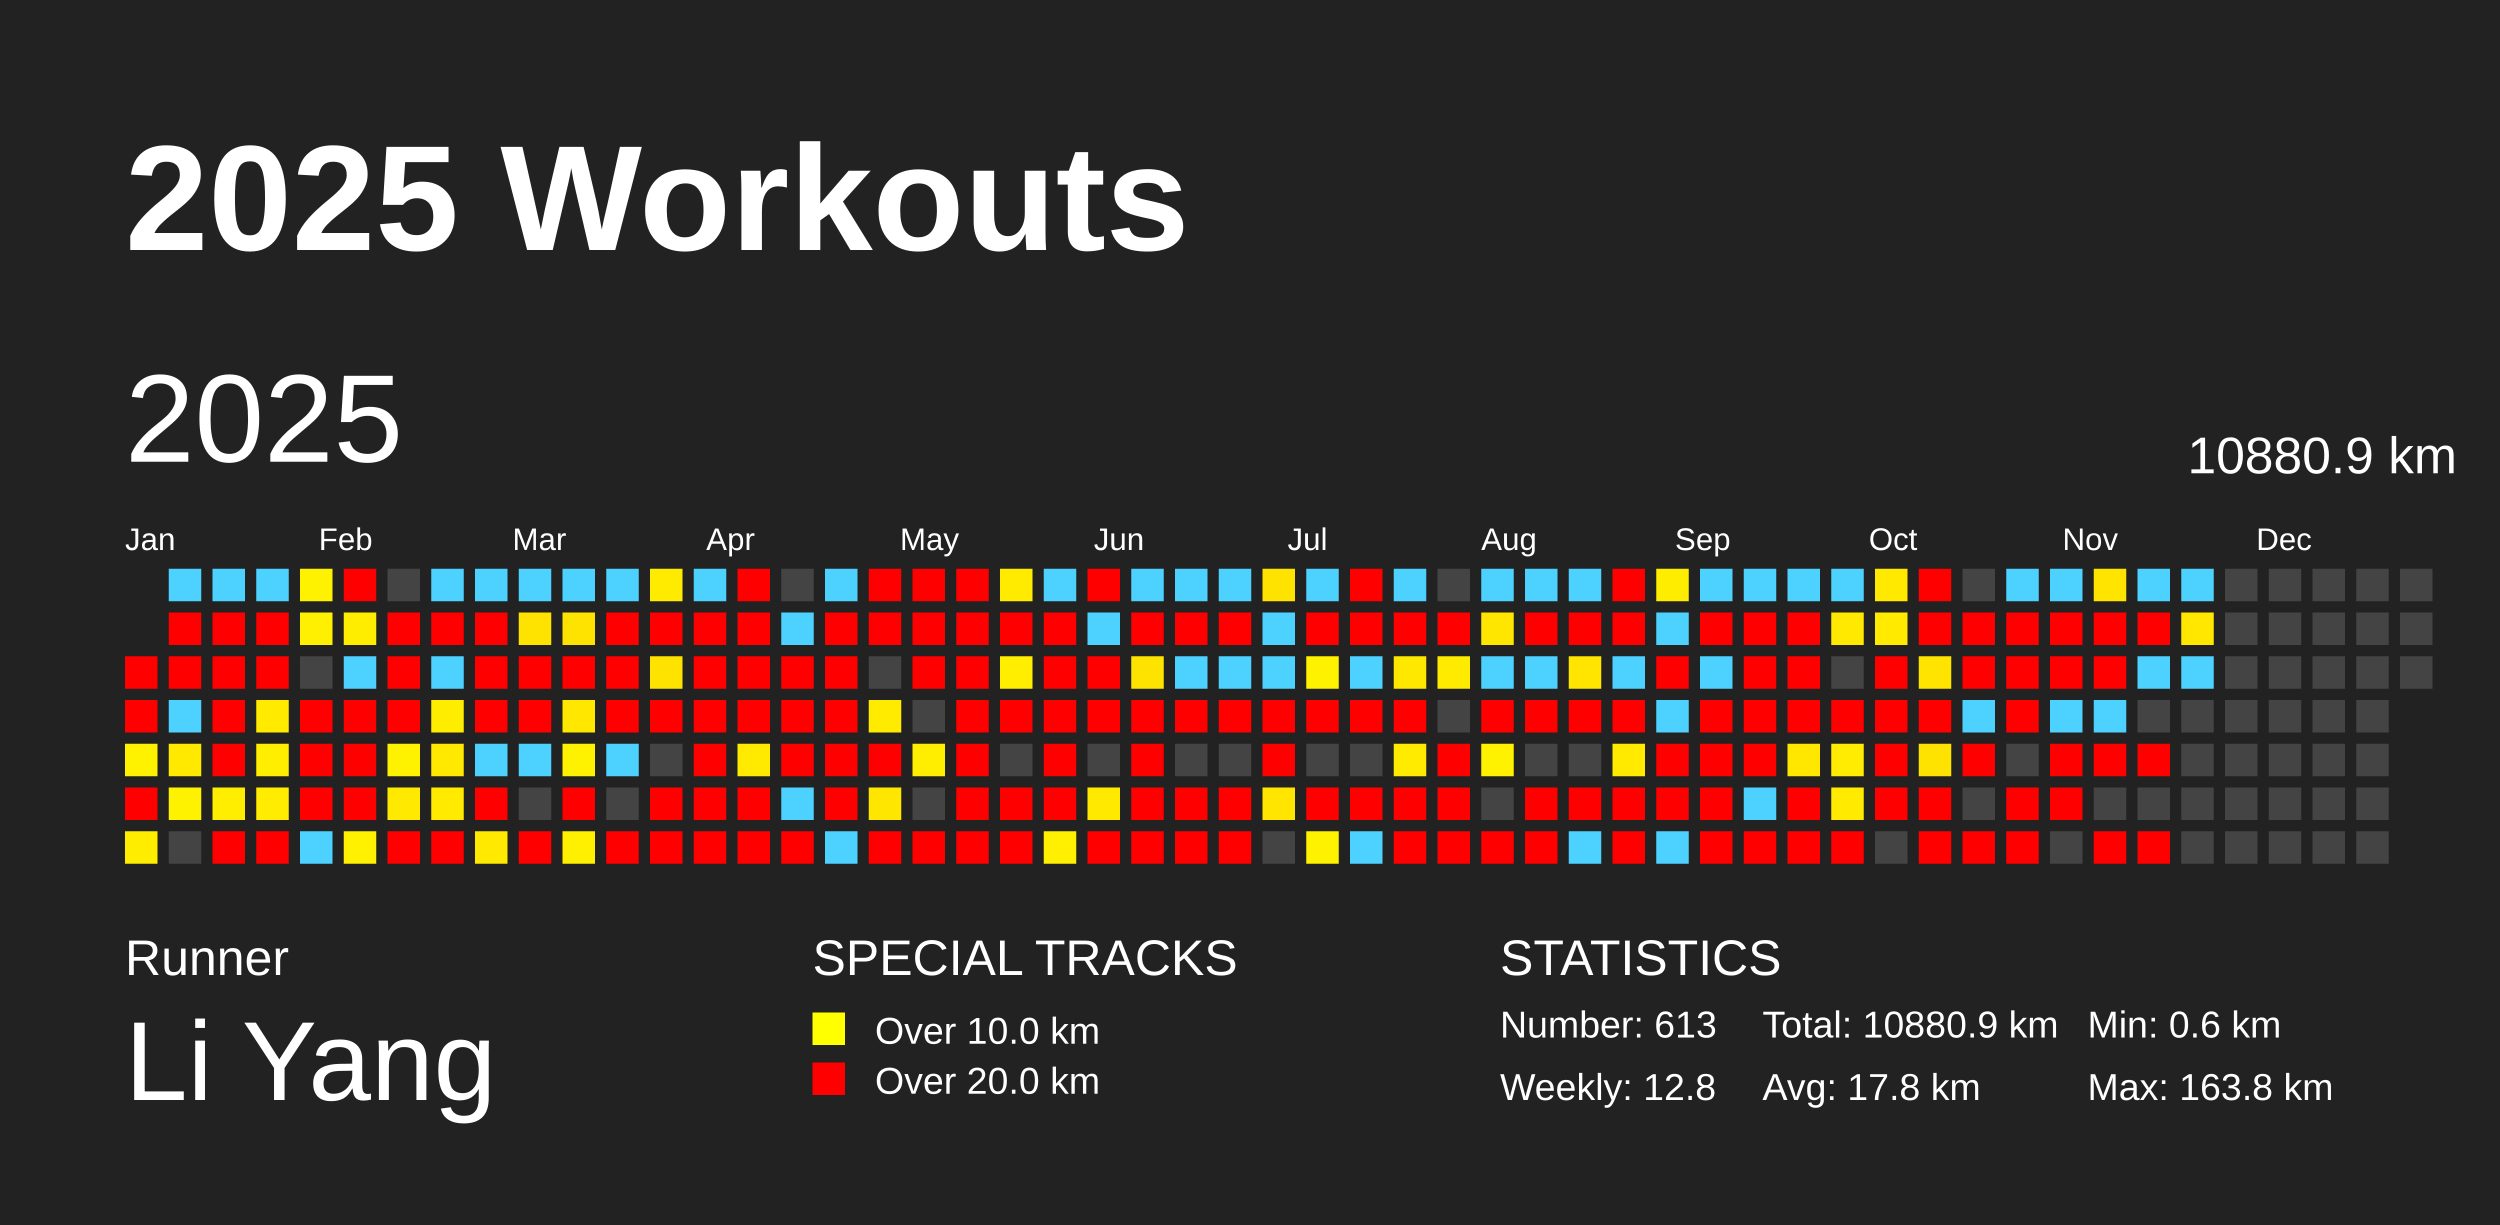
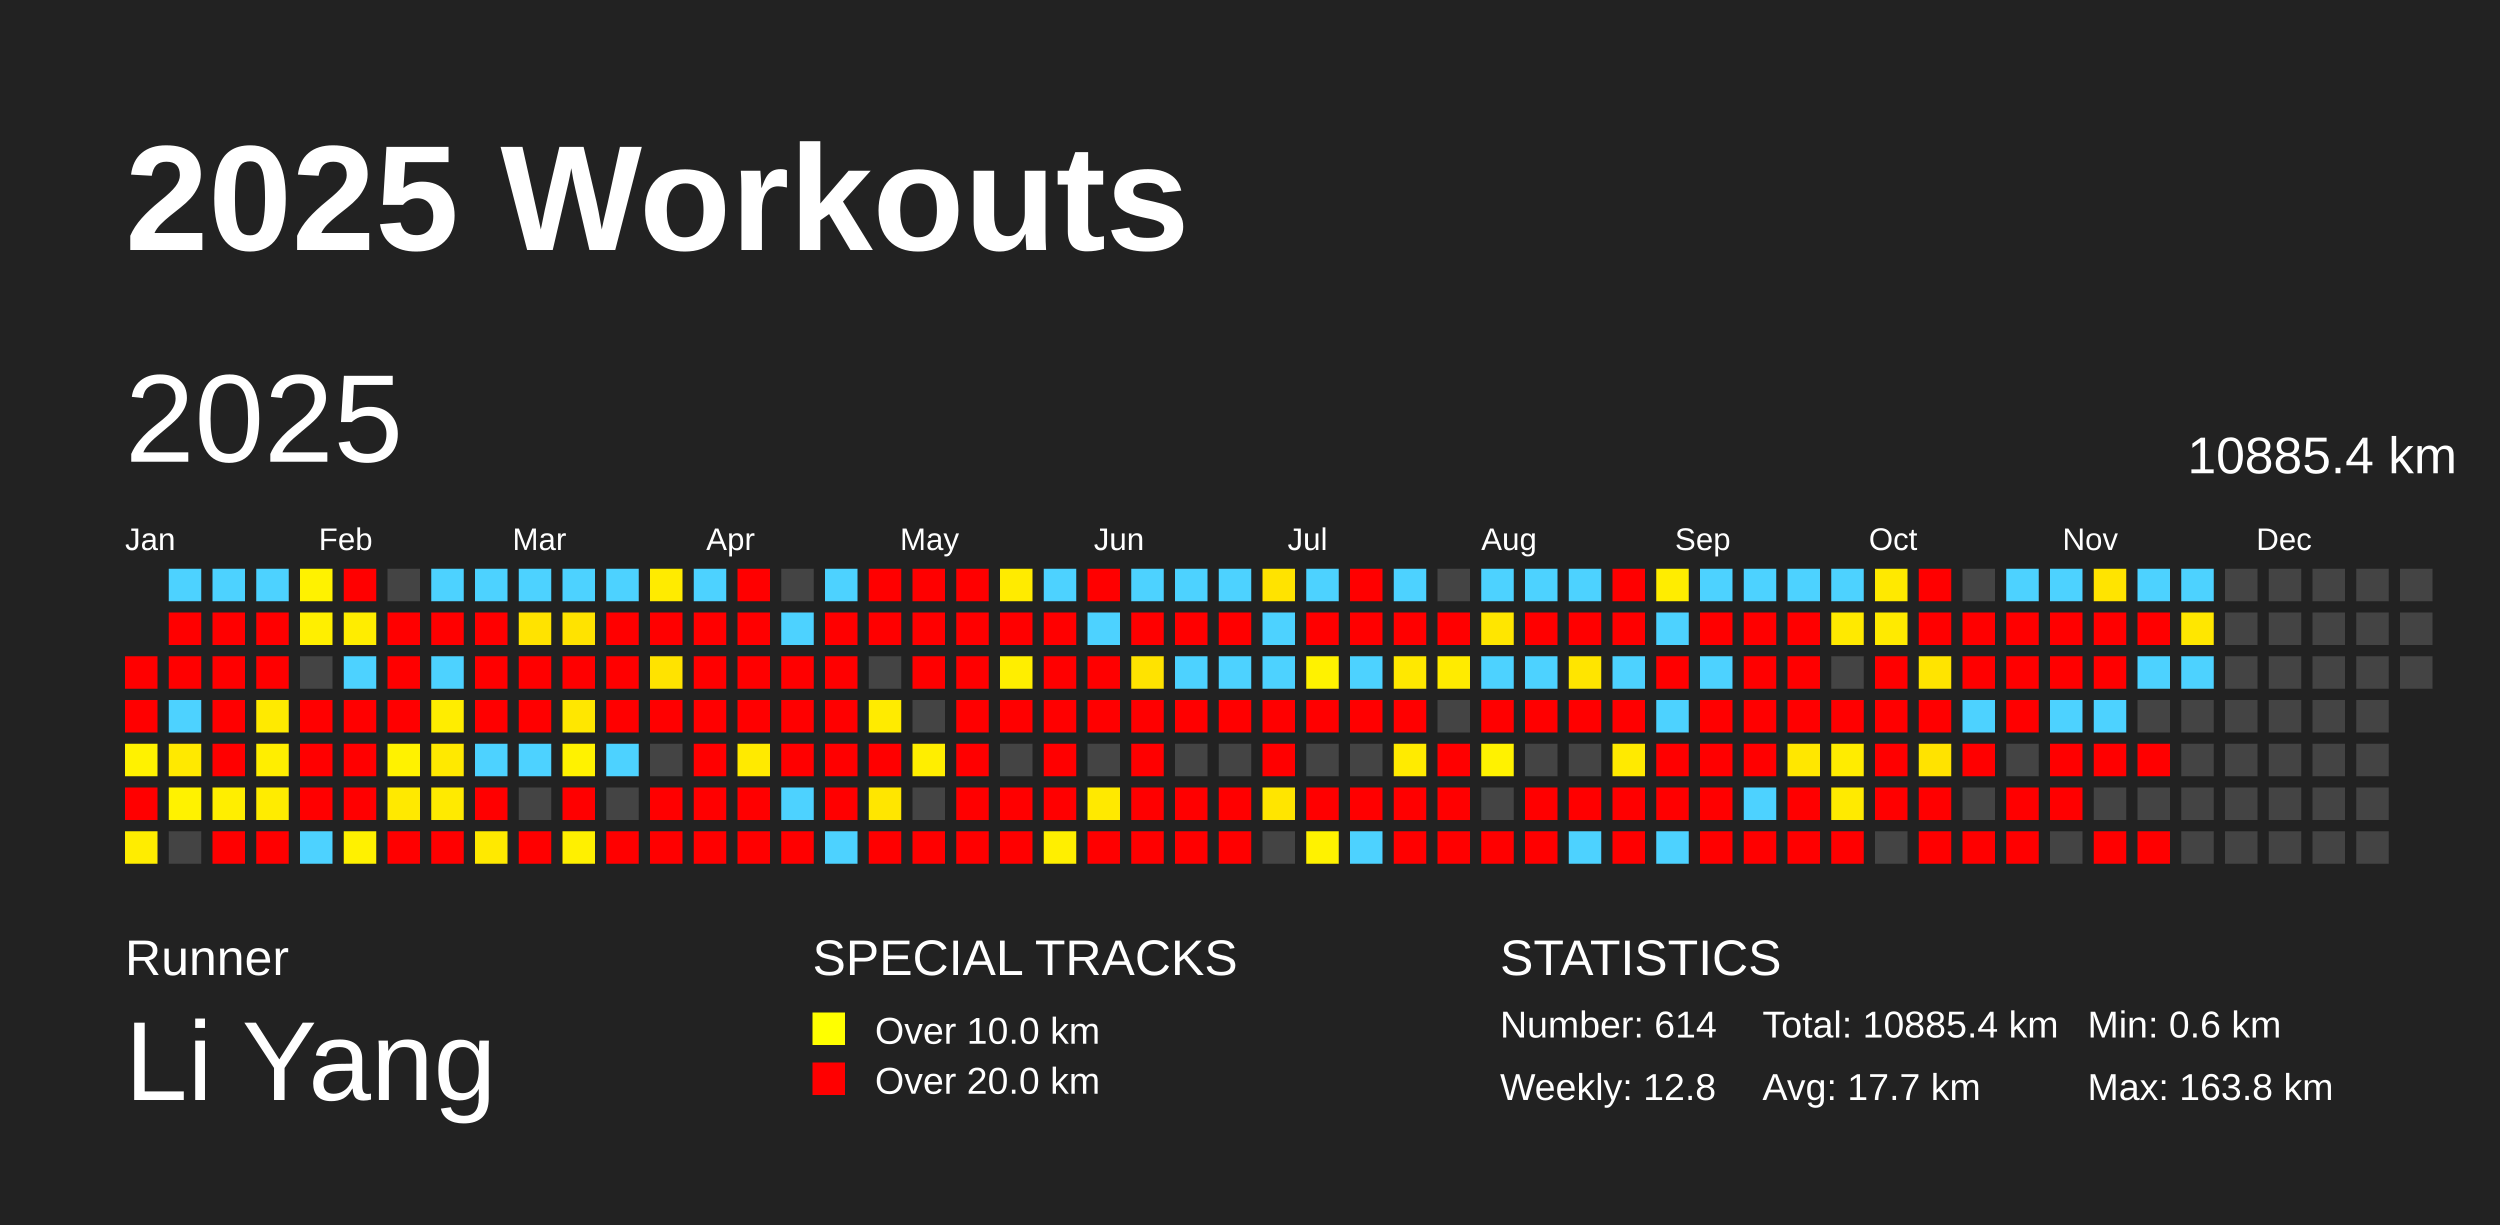
<svg xmlns="http://www.w3.org/2000/svg" baseProfile="full" height="98mm" version="1.1" viewBox="0,0,200,98" width="200mm">
  <defs />
  <rect fill="#222222" height="98" width="200" x="0" y="0" />
  <text fill="#FFFFFF" style="font-size:12px; font-family:Arial; font-weight:bold;" x="10" y="20">2025 Workouts</text>
  <text fill="#FFFFFF" style="font-size:4px; font-family:Arial" x="10" y="78">Runner</text>
  <text fill="#FFFFFF" style="font-size:9px; font-family:Arial" x="10" y="88">Li Yang</text>
  <text fill="#FFFFFF" style="font-size:4px; font-family:Arial" x="65" y="78">SPECIAL TRACKS</text>
  <rect fill="yellow" height="2.6" width="2.6" x="65" y="81" />
  <text fill="#FFFFFF" style="font-size:3px; font-family:Arial" x="70" y="83.5">Over 10.0 km</text>
  <rect fill="red" height="2.6" width="2.6" x="65" y="85" />
  <text fill="#FFFFFF" style="font-size:3px; font-family:Arial" x="70" y="87.5">Over 20.0 km</text>
  <text fill="#FFFFFF" style="font-size:4px; font-family:Arial" x="120" y="78">STATISTICS</text>
-   <text fill="#FFFFFF" style="font-size:3px; font-family:Arial" x="120" y="83">Number: 613</text>
+   <text fill="#FFFFFF" style="font-size:3px; font-family:Arial" x="120" y="83">Number: 614</text>
  <text fill="#FFFFFF" style="font-size:3px; font-family:Arial" x="120" y="88">Weekly: 12.8</text>
-   <text fill="#FFFFFF" style="font-size:3px; font-family:Arial" x="141" y="83">Total: 10880.9 km</text>
-   <text fill="#FFFFFF" style="font-size:3px; font-family:Arial" x="141" y="88">Avg: 17.8 km</text>
+   <text fill="#FFFFFF" style="font-size:3px; font-family:Arial" x="141" y="83">Total: 10885.4 km</text>
+   <text fill="#FFFFFF" style="font-size:3px; font-family:Arial" x="141" y="88">Avg: 17.7 km</text>
  <text fill="#FFFFFF" style="font-size:3px; font-family:Arial" x="167" y="83">Min: 0.6 km</text>
  <text fill="#FFFFFF" style="font-size:3px; font-family:Arial" x="167" y="88">Max: 163.8 km</text>
  <text dominant-baseline="hanging" fill="#FFFFFF" style="font-size:10.0px; font-family:Arial;" x="10" y="30">2025</text>
-   <text dominant-baseline="hanging" fill="#FFFFFF" style="font-size:4.125px; font-family:Arial;" x="175" y="35">10880.9 km</text>
+   <text dominant-baseline="hanging" fill="#FFFFFF" style="font-size:4.125px; font-family:Arial;" x="175" y="35">10885.4 km</text>
  <text fill="#FFFFFF" style="font-size:2.5px; font-family:Arial" x="10.0" y="44">Jan</text>
  <text fill="#FFFFFF" style="font-size:2.5px; font-family:Arial" x="25.5" y="44">Feb</text>
  <text fill="#FFFFFF" style="font-size:2.5px; font-family:Arial" x="41.0" y="44">Mar</text>
  <text fill="#FFFFFF" style="font-size:2.5px; font-family:Arial" x="56.5" y="44">Apr</text>
  <text fill="#FFFFFF" style="font-size:2.5px; font-family:Arial" x="72.0" y="44">May</text>
  <text fill="#FFFFFF" style="font-size:2.5px; font-family:Arial" x="87.5" y="44">Jun</text>
  <text fill="#FFFFFF" style="font-size:2.5px; font-family:Arial" x="103.0" y="44">Jul</text>
  <text fill="#FFFFFF" style="font-size:2.5px; font-family:Arial" x="118.5" y="44">Aug</text>
  <text fill="#FFFFFF" style="font-size:2.5px; font-family:Arial" x="134.0" y="44">Sep</text>
  <text fill="#FFFFFF" style="font-size:2.5px; font-family:Arial" x="149.5" y="44">Oct</text>
  <text fill="#FFFFFF" style="font-size:2.5px; font-family:Arial" x="165.0" y="44">Nov</text>
  <text fill="#FFFFFF" style="font-size:2.5px; font-family:Arial" x="180.5" y="44">Dec</text>
  <rect fill="red" height="2.6" width="2.6" x="10.0" y="52.5" />
  <rect fill="red" height="2.6" width="2.6" x="10.0" y="56.0" />
  <rect fill="#fff200" height="2.6" width="2.6" x="10.0" y="59.5" />
  <rect fill="red" height="2.6" width="2.6" x="10.0" y="63.0" />
  <rect fill="#ffed00" height="2.6" width="2.6" x="10.0" y="66.5" />
  <rect fill="#4dd2ff" height="2.6" width="2.6" x="13.5" y="45.5" />
  <rect fill="red" height="2.6" width="2.6" x="13.5" y="49.0" />
  <rect fill="red" height="2.6" width="2.6" x="13.5" y="52.5" />
  <rect fill="#4dd2ff" height="2.6" width="2.6" x="13.5" y="56.0" />
  <rect fill="#ffe900" height="2.6" width="2.6" x="13.5" y="59.5" />
  <rect fill="#fff200" height="2.6" width="2.6" x="13.5" y="63.0" />
  <rect fill="#444444" height="2.6" width="2.6" x="13.5" y="66.5" />
  <rect fill="#4dd2ff" height="2.6" width="2.6" x="17.0" y="45.5" />
  <rect fill="red" height="2.6" width="2.6" x="17.0" y="49.0" />
  <rect fill="red" height="2.6" width="2.6" x="17.0" y="52.5" />
  <rect fill="red" height="2.6" width="2.6" x="17.0" y="56.0" />
  <rect fill="red" height="2.6" width="2.6" x="17.0" y="59.5" />
  <rect fill="#ffee00" height="2.6" width="2.6" x="17.0" y="63.0" />
  <rect fill="red" height="2.6" width="2.6" x="17.0" y="66.5" />
  <rect fill="#4dd2ff" height="2.6" width="2.6" x="20.5" y="45.5" />
  <rect fill="red" height="2.6" width="2.6" x="20.5" y="49.0" />
  <rect fill="red" height="2.6" width="2.6" x="20.5" y="52.5" />
  <rect fill="#ffea00" height="2.6" width="2.6" x="20.5" y="56.0" />
  <rect fill="#ffee00" height="2.6" width="2.6" x="20.5" y="59.5" />
  <rect fill="#ffec00" height="2.6" width="2.6" x="20.5" y="63.0" />
  <rect fill="red" height="2.6" width="2.6" x="20.5" y="66.5" />
  <rect fill="#fff200" height="2.6" width="2.6" x="24.0" y="45.5" />
  <rect fill="#ffef00" height="2.6" width="2.6" x="24.0" y="49.0" />
  <rect fill="#444444" height="2.6" width="2.6" x="24.0" y="52.5" />
  <rect fill="red" height="2.6" width="2.6" x="24.0" y="56.0" />
  <rect fill="red" height="2.6" width="2.6" x="24.0" y="59.5" />
  <rect fill="red" height="2.6" width="2.6" x="24.0" y="63.0" />
  <rect fill="#4dd2ff" height="2.6" width="2.6" x="24.0" y="66.5" />
  <rect fill="red" height="2.6" width="2.6" x="27.5" y="45.5" />
  <rect fill="#ffed00" height="2.6" width="2.6" x="27.5" y="49.0" />
  <rect fill="#4dd2ff" height="2.6" width="2.6" x="27.5" y="52.5" />
  <rect fill="red" height="2.6" width="2.6" x="27.5" y="56.0" />
  <rect fill="red" height="2.6" width="2.6" x="27.5" y="59.5" />
  <rect fill="red" height="2.6" width="2.6" x="27.5" y="63.0" />
  <rect fill="#fff100" height="2.6" width="2.6" x="27.5" y="66.5" />
  <rect fill="#444444" height="2.6" width="2.6" x="31.0" y="45.5" />
  <rect fill="red" height="2.6" width="2.6" x="31.0" y="49.0" />
  <rect fill="red" height="2.6" width="2.6" x="31.0" y="52.5" />
  <rect fill="red" height="2.6" width="2.6" x="31.0" y="56.0" />
  <rect fill="#fff200" height="2.6" width="2.6" x="31.0" y="59.5" />
  <rect fill="#ffe900" height="2.6" width="2.6" x="31.0" y="63.0" />
  <rect fill="red" height="2.6" width="2.6" x="31.0" y="66.5" />
  <rect fill="#4dd2ff" height="2.6" width="2.6" x="34.5" y="45.5" />
  <rect fill="red" height="2.6" width="2.6" x="34.5" y="49.0" />
  <rect fill="#4dd2ff" height="2.6" width="2.6" x="34.5" y="52.5" />
  <rect fill="#ffed00" height="2.6" width="2.6" x="34.5" y="56.0" />
  <rect fill="#ffe900" height="2.6" width="2.6" x="34.5" y="59.5" />
  <rect fill="#ffea00" height="2.6" width="2.6" x="34.5" y="63.0" />
  <rect fill="red" height="2.6" width="2.6" x="34.5" y="66.5" />
  <rect fill="#4dd2ff" height="2.6" width="2.6" x="38.0" y="45.5" />
  <rect fill="red" height="2.6" width="2.6" x="38.0" y="49.0" />
  <rect fill="red" height="2.6" width="2.6" x="38.0" y="52.5" />
  <rect fill="red" height="2.6" width="2.6" x="38.0" y="56.0" />
  <rect fill="#4dd2ff" height="2.6" width="2.6" x="38.0" y="59.5" />
  <rect fill="red" height="2.6" width="2.6" x="38.0" y="63.0" />
  <rect fill="#ffe900" height="2.6" width="2.6" x="38.0" y="66.5" />
  <rect fill="#4dd2ff" height="2.6" width="2.6" x="41.5" y="45.5" />
  <rect fill="#ffe300" height="2.6" width="2.6" x="41.5" y="49.0" />
  <rect fill="red" height="2.6" width="2.6" x="41.5" y="52.5" />
  <rect fill="red" height="2.6" width="2.6" x="41.5" y="56.0" />
  <rect fill="#4dd2ff" height="2.6" width="2.6" x="41.5" y="59.5" />
  <rect fill="#444444" height="2.6" width="2.6" x="41.5" y="63.0" />
  <rect fill="red" height="2.6" width="2.6" x="41.5" y="66.5" />
  <rect fill="#4dd2ff" height="2.6" width="2.6" x="45.0" y="45.5" />
  <rect fill="#ffe300" height="2.6" width="2.6" x="45.0" y="49.0" />
  <rect fill="red" height="2.6" width="2.6" x="45.0" y="52.5" />
  <rect fill="#ffe700" height="2.6" width="2.6" x="45.0" y="56.0" />
  <rect fill="#fff200" height="2.6" width="2.6" x="45.0" y="59.5" />
  <rect fill="red" height="2.6" width="2.6" x="45.0" y="63.0" />
  <rect fill="#fff000" height="2.6" width="2.6" x="45.0" y="66.5" />
  <rect fill="#4dd2ff" height="2.6" width="2.6" x="48.5" y="45.5" />
  <rect fill="red" height="2.6" width="2.6" x="48.5" y="49.0" />
  <rect fill="red" height="2.6" width="2.6" x="48.5" y="52.5" />
  <rect fill="red" height="2.6" width="2.6" x="48.5" y="56.0" />
  <rect fill="#4dd2ff" height="2.6" width="2.6" x="48.5" y="59.5" />
  <rect fill="#444444" height="2.6" width="2.6" x="48.5" y="63.0" />
  <rect fill="red" height="2.6" width="2.6" x="48.5" y="66.5" />
  <rect fill="#ffeb00" height="2.6" width="2.6" x="52.0" y="45.5" />
  <rect fill="red" height="2.6" width="2.6" x="52.0" y="49.0" />
  <rect fill="#ffe300" height="2.6" width="2.6" x="52.0" y="52.5" />
  <rect fill="red" height="2.6" width="2.6" x="52.0" y="56.0" />
  <rect fill="#444444" height="2.6" width="2.6" x="52.0" y="59.5" />
  <rect fill="red" height="2.6" width="2.6" x="52.0" y="63.0" />
  <rect fill="red" height="2.6" width="2.6" x="52.0" y="66.5" />
  <rect fill="#4dd2ff" height="2.6" width="2.6" x="55.5" y="45.5" />
  <rect fill="red" height="2.6" width="2.6" x="55.5" y="49.0" />
  <rect fill="red" height="2.6" width="2.6" x="55.5" y="52.5" />
  <rect fill="red" height="2.6" width="2.6" x="55.5" y="56.0" />
  <rect fill="red" height="2.6" width="2.6" x="55.5" y="59.5" />
  <rect fill="red" height="2.6" width="2.6" x="55.5" y="63.0" />
  <rect fill="red" height="2.6" width="2.6" x="55.5" y="66.5" />
  <rect fill="red" height="2.6" width="2.6" x="59.0" y="45.5" />
  <rect fill="red" height="2.6" width="2.6" x="59.0" y="49.0" />
  <rect fill="red" height="2.6" width="2.6" x="59.0" y="52.5" />
  <rect fill="red" height="2.6" width="2.6" x="59.0" y="56.0" />
  <rect fill="#ffea00" height="2.6" width="2.6" x="59.0" y="59.5" />
  <rect fill="red" height="2.6" width="2.6" x="59.0" y="63.0" />
  <rect fill="red" height="2.6" width="2.6" x="59.0" y="66.5" />
  <rect fill="#444444" height="2.6" width="2.6" x="62.5" y="45.5" />
  <rect fill="#4dd2ff" height="2.6" width="2.6" x="62.5" y="49.0" />
  <rect fill="red" height="2.6" width="2.6" x="62.5" y="52.5" />
  <rect fill="red" height="2.6" width="2.6" x="62.5" y="56.0" />
  <rect fill="red" height="2.6" width="2.6" x="62.5" y="59.5" />
  <rect fill="#4dd2ff" height="2.6" width="2.6" x="62.5" y="63.0" />
  <rect fill="red" height="2.6" width="2.6" x="62.5" y="66.5" />
  <rect fill="#4dd2ff" height="2.6" width="2.6" x="66.0" y="45.5" />
  <rect fill="red" height="2.6" width="2.6" x="66.0" y="49.0" />
  <rect fill="red" height="2.6" width="2.6" x="66.0" y="52.5" />
  <rect fill="red" height="2.6" width="2.6" x="66.0" y="56.0" />
  <rect fill="red" height="2.6" width="2.6" x="66.0" y="59.5" />
  <rect fill="red" height="2.6" width="2.6" x="66.0" y="63.0" />
  <rect fill="#4dd2ff" height="2.6" width="2.6" x="66.0" y="66.5" />
  <rect fill="red" height="2.6" width="2.6" x="69.5" y="45.5" />
  <rect fill="red" height="2.6" width="2.6" x="69.5" y="49.0" />
  <rect fill="#444444" height="2.6" width="2.6" x="69.5" y="52.5" />
  <rect fill="#ffeb00" height="2.6" width="2.6" x="69.5" y="56.0" />
  <rect fill="red" height="2.6" width="2.6" x="69.5" y="59.5" />
  <rect fill="#ffe600" height="2.6" width="2.6" x="69.5" y="63.0" />
  <rect fill="red" height="2.6" width="2.6" x="69.5" y="66.5" />
  <rect fill="red" height="2.6" width="2.6" x="73.0" y="45.5" />
  <rect fill="red" height="2.6" width="2.6" x="73.0" y="49.0" />
  <rect fill="red" height="2.6" width="2.6" x="73.0" y="52.5" />
  <rect fill="#444444" height="2.6" width="2.6" x="73.0" y="56.0" />
  <rect fill="#ffee00" height="2.6" width="2.6" x="73.0" y="59.5" />
  <rect fill="#444444" height="2.6" width="2.6" x="73.0" y="63.0" />
  <rect fill="red" height="2.6" width="2.6" x="73.0" y="66.5" />
  <rect fill="red" height="2.6" width="2.6" x="76.5" y="45.5" />
  <rect fill="red" height="2.6" width="2.6" x="76.5" y="49.0" />
  <rect fill="red" height="2.6" width="2.6" x="76.5" y="52.5" />
  <rect fill="red" height="2.6" width="2.6" x="76.5" y="56.0" />
  <rect fill="red" height="2.6" width="2.6" x="76.5" y="59.5" />
  <rect fill="red" height="2.6" width="2.6" x="76.5" y="63.0" />
  <rect fill="red" height="2.6" width="2.6" x="76.5" y="66.5" />
  <rect fill="#ffeb00" height="2.6" width="2.6" x="80.0" y="45.5" />
  <rect fill="red" height="2.6" width="2.6" x="80.0" y="49.0" />
  <rect fill="#ffee00" height="2.6" width="2.6" x="80.0" y="52.5" />
  <rect fill="red" height="2.6" width="2.6" x="80.0" y="56.0" />
  <rect fill="#444444" height="2.6" width="2.6" x="80.0" y="59.5" />
  <rect fill="red" height="2.6" width="2.6" x="80.0" y="63.0" />
  <rect fill="red" height="2.6" width="2.6" x="80.0" y="66.5" />
  <rect fill="#4dd2ff" height="2.6" width="2.6" x="83.5" y="45.5" />
  <rect fill="red" height="2.6" width="2.6" x="83.5" y="49.0" />
  <rect fill="red" height="2.6" width="2.6" x="83.5" y="52.5" />
  <rect fill="red" height="2.6" width="2.6" x="83.5" y="56.0" />
  <rect fill="red" height="2.6" width="2.6" x="83.5" y="59.5" />
  <rect fill="red" height="2.6" width="2.6" x="83.5" y="63.0" />
  <rect fill="#ffef00" height="2.6" width="2.6" x="83.5" y="66.5" />
  <rect fill="red" height="2.6" width="2.6" x="87.0" y="45.5" />
  <rect fill="#4dd2ff" height="2.6" width="2.6" x="87.0" y="49.0" />
  <rect fill="red" height="2.6" width="2.6" x="87.0" y="52.5" />
  <rect fill="red" height="2.6" width="2.6" x="87.0" y="56.0" />
  <rect fill="#444444" height="2.6" width="2.6" x="87.0" y="59.5" />
  <rect fill="#ffe900" height="2.6" width="2.6" x="87.0" y="63.0" />
  <rect fill="red" height="2.6" width="2.6" x="87.0" y="66.5" />
  <rect fill="#4dd2ff" height="2.6" width="2.6" x="90.5" y="45.5" />
  <rect fill="red" height="2.6" width="2.6" x="90.5" y="49.0" />
  <rect fill="#ffe300" height="2.6" width="2.6" x="90.5" y="52.5" />
  <rect fill="red" height="2.6" width="2.6" x="90.5" y="56.0" />
  <rect fill="red" height="2.6" width="2.6" x="90.5" y="59.5" />
  <rect fill="red" height="2.6" width="2.6" x="90.5" y="63.0" />
  <rect fill="red" height="2.6" width="2.6" x="90.5" y="66.5" />
  <rect fill="#4dd2ff" height="2.6" width="2.6" x="94.0" y="45.5" />
  <rect fill="red" height="2.6" width="2.6" x="94.0" y="49.0" />
  <rect fill="#4dd2ff" height="2.6" width="2.6" x="94.0" y="52.5" />
  <rect fill="red" height="2.6" width="2.6" x="94.0" y="56.0" />
  <rect fill="#444444" height="2.6" width="2.6" x="94.0" y="59.5" />
  <rect fill="red" height="2.6" width="2.6" x="94.0" y="63.0" />
  <rect fill="red" height="2.6" width="2.6" x="94.0" y="66.5" />
  <rect fill="#4dd2ff" height="2.6" width="2.6" x="97.5" y="45.5" />
  <rect fill="red" height="2.6" width="2.6" x="97.5" y="49.0" />
  <rect fill="#4dd2ff" height="2.6" width="2.6" x="97.5" y="52.5" />
  <rect fill="red" height="2.6" width="2.6" x="97.5" y="56.0" />
  <rect fill="#444444" height="2.6" width="2.6" x="97.5" y="59.5" />
  <rect fill="red" height="2.6" width="2.6" x="97.5" y="63.0" />
  <rect fill="red" height="2.6" width="2.6" x="97.5" y="66.5" />
  <rect fill="#ffe300" height="2.6" width="2.6" x="101.0" y="45.5" />
  <rect fill="#4dd2ff" height="2.6" width="2.6" x="101.0" y="49.0" />
  <rect fill="#4dd2ff" height="2.6" width="2.6" x="101.0" y="52.5" />
  <rect fill="red" height="2.6" width="2.6" x="101.0" y="56.0" />
  <rect fill="red" height="2.6" width="2.6" x="101.0" y="59.5" />
  <rect fill="#ffe500" height="2.6" width="2.6" x="101.0" y="63.0" />
  <rect fill="#444444" height="2.6" width="2.6" x="101.0" y="66.5" />
  <rect fill="#4dd2ff" height="2.6" width="2.6" x="104.5" y="45.5" />
  <rect fill="red" height="2.6" width="2.6" x="104.5" y="49.0" />
  <rect fill="#fff200" height="2.6" width="2.6" x="104.5" y="52.5" />
  <rect fill="red" height="2.6" width="2.6" x="104.5" y="56.0" />
  <rect fill="#444444" height="2.6" width="2.6" x="104.5" y="59.5" />
  <rect fill="red" height="2.6" width="2.6" x="104.5" y="63.0" />
  <rect fill="#fff200" height="2.6" width="2.6" x="104.5" y="66.5" />
  <rect fill="red" height="2.6" width="2.6" x="108.0" y="45.5" />
  <rect fill="red" height="2.6" width="2.6" x="108.0" y="49.0" />
  <rect fill="#4dd2ff" height="2.6" width="2.6" x="108.0" y="52.5" />
  <rect fill="red" height="2.6" width="2.6" x="108.0" y="56.0" />
  <rect fill="#444444" height="2.6" width="2.6" x="108.0" y="59.5" />
  <rect fill="red" height="2.6" width="2.6" x="108.0" y="63.0" />
  <rect fill="#4dd2ff" height="2.6" width="2.6" x="108.0" y="66.5" />
  <rect fill="#4dd2ff" height="2.6" width="2.6" x="111.5" y="45.5" />
  <rect fill="red" height="2.6" width="2.6" x="111.5" y="49.0" />
  <rect fill="#ffe800" height="2.6" width="2.6" x="111.5" y="52.5" />
  <rect fill="red" height="2.6" width="2.6" x="111.5" y="56.0" />
  <rect fill="#ffeb00" height="2.6" width="2.6" x="111.5" y="59.5" />
  <rect fill="red" height="2.6" width="2.6" x="111.5" y="63.0" />
  <rect fill="red" height="2.6" width="2.6" x="111.5" y="66.5" />
  <rect fill="#444444" height="2.6" width="2.6" x="115.0" y="45.5" />
  <rect fill="red" height="2.6" width="2.6" x="115.0" y="49.0" />
  <rect fill="#ffeb00" height="2.6" width="2.6" x="115.0" y="52.5" />
  <rect fill="#444444" height="2.6" width="2.6" x="115.0" y="56.0" />
  <rect fill="red" height="2.6" width="2.6" x="115.0" y="59.5" />
  <rect fill="red" height="2.6" width="2.6" x="115.0" y="63.0" />
  <rect fill="red" height="2.6" width="2.6" x="115.0" y="66.5" />
  <rect fill="#4dd2ff" height="2.6" width="2.6" x="118.5" y="45.5" />
  <rect fill="#ffe600" height="2.6" width="2.6" x="118.5" y="49.0" />
  <rect fill="#4dd2ff" height="2.6" width="2.6" x="118.5" y="52.5" />
  <rect fill="red" height="2.6" width="2.6" x="118.5" y="56.0" />
  <rect fill="#fff200" height="2.6" width="2.6" x="118.5" y="59.5" />
  <rect fill="#444444" height="2.6" width="2.6" x="118.5" y="63.0" />
  <rect fill="red" height="2.6" width="2.6" x="118.5" y="66.5" />
  <rect fill="#4dd2ff" height="2.6" width="2.6" x="122.0" y="45.5" />
  <rect fill="red" height="2.6" width="2.6" x="122.0" y="49.0" />
  <rect fill="#4dd2ff" height="2.6" width="2.6" x="122.0" y="52.5" />
  <rect fill="red" height="2.6" width="2.6" x="122.0" y="56.0" />
  <rect fill="#444444" height="2.6" width="2.6" x="122.0" y="59.5" />
  <rect fill="red" height="2.6" width="2.6" x="122.0" y="63.0" />
  <rect fill="red" height="2.6" width="2.6" x="122.0" y="66.5" />
  <rect fill="#4dd2ff" height="2.6" width="2.6" x="125.5" y="45.5" />
  <rect fill="red" height="2.6" width="2.6" x="125.5" y="49.0" />
  <rect fill="#ffe500" height="2.6" width="2.6" x="125.5" y="52.5" />
  <rect fill="red" height="2.6" width="2.6" x="125.5" y="56.0" />
  <rect fill="#444444" height="2.6" width="2.6" x="125.5" y="59.5" />
  <rect fill="red" height="2.6" width="2.6" x="125.5" y="63.0" />
  <rect fill="#4dd2ff" height="2.6" width="2.6" x="125.5" y="66.5" />
  <rect fill="red" height="2.6" width="2.6" x="129.0" y="45.5" />
  <rect fill="red" height="2.6" width="2.6" x="129.0" y="49.0" />
  <rect fill="#4dd2ff" height="2.6" width="2.6" x="129.0" y="52.5" />
  <rect fill="red" height="2.6" width="2.6" x="129.0" y="56.0" />
  <rect fill="#ffea00" height="2.6" width="2.6" x="129.0" y="59.5" />
  <rect fill="red" height="2.6" width="2.6" x="129.0" y="63.0" />
  <rect fill="red" height="2.6" width="2.6" x="129.0" y="66.5" />
  <rect fill="#ffed00" height="2.6" width="2.6" x="132.5" y="45.5" />
  <rect fill="#4dd2ff" height="2.6" width="2.6" x="132.5" y="49.0" />
  <rect fill="red" height="2.6" width="2.6" x="132.5" y="52.5" />
  <rect fill="#4dd2ff" height="2.6" width="2.6" x="132.5" y="56.0" />
  <rect fill="red" height="2.6" width="2.6" x="132.5" y="59.5" />
  <rect fill="red" height="2.6" width="2.6" x="132.5" y="63.0" />
  <rect fill="#4dd2ff" height="2.6" width="2.6" x="132.5" y="66.5" />
  <rect fill="#4dd2ff" height="2.6" width="2.6" x="136.0" y="45.5" />
  <rect fill="red" height="2.6" width="2.6" x="136.0" y="49.0" />
  <rect fill="#4dd2ff" height="2.6" width="2.6" x="136.0" y="52.5" />
  <rect fill="red" height="2.6" width="2.6" x="136.0" y="56.0" />
  <rect fill="red" height="2.6" width="2.6" x="136.0" y="59.5" />
  <rect fill="red" height="2.6" width="2.6" x="136.0" y="63.0" />
  <rect fill="red" height="2.6" width="2.6" x="136.0" y="66.5" />
  <rect fill="#4dd2ff" height="2.6" width="2.6" x="139.5" y="45.5" />
  <rect fill="red" height="2.6" width="2.6" x="139.5" y="49.0" />
  <rect fill="red" height="2.6" width="2.6" x="139.5" y="52.5" />
  <rect fill="red" height="2.6" width="2.6" x="139.5" y="56.0" />
  <rect fill="red" height="2.6" width="2.6" x="139.5" y="59.5" />
  <rect fill="#4dd2ff" height="2.6" width="2.6" x="139.5" y="63.0" />
  <rect fill="red" height="2.6" width="2.6" x="139.5" y="66.5" />
  <rect fill="#4dd2ff" height="2.6" width="2.6" x="143.0" y="45.5" />
  <rect fill="red" height="2.6" width="2.6" x="143.0" y="49.0" />
  <rect fill="red" height="2.6" width="2.6" x="143.0" y="52.5" />
  <rect fill="red" height="2.6" width="2.6" x="143.0" y="56.0" />
  <rect fill="#ffe700" height="2.6" width="2.6" x="143.0" y="59.5" />
  <rect fill="red" height="2.6" width="2.6" x="143.0" y="63.0" />
  <rect fill="red" height="2.6" width="2.6" x="143.0" y="66.5" />
  <rect fill="#4dd2ff" height="2.6" width="2.6" x="146.5" y="45.5" />
  <rect fill="#ffe900" height="2.6" width="2.6" x="146.5" y="49.0" />
  <rect fill="#444444" height="2.6" width="2.6" x="146.5" y="52.5" />
  <rect fill="red" height="2.6" width="2.6" x="146.5" y="56.0" />
  <rect fill="#ffec00" height="2.6" width="2.6" x="146.5" y="59.5" />
  <rect fill="#ffea00" height="2.6" width="2.6" x="146.5" y="63.0" />
  <rect fill="red" height="2.6" width="2.6" x="146.5" y="66.5" />
  <rect fill="#ffe900" height="2.6" width="2.6" x="150.0" y="45.5" />
  <rect fill="#ffea00" height="2.6" width="2.6" x="150.0" y="49.0" />
  <rect fill="red" height="2.6" width="2.6" x="150.0" y="52.5" />
  <rect fill="red" height="2.6" width="2.6" x="150.0" y="56.0" />
  <rect fill="red" height="2.6" width="2.6" x="150.0" y="59.5" />
  <rect fill="red" height="2.6" width="2.6" x="150.0" y="63.0" />
  <rect fill="#444444" height="2.6" width="2.6" x="150.0" y="66.5" />
  <rect fill="red" height="2.6" width="2.6" x="153.5" y="45.5" />
  <rect fill="red" height="2.6" width="2.6" x="153.5" y="49.0" />
  <rect fill="#ffe400" height="2.6" width="2.6" x="153.5" y="52.5" />
  <rect fill="red" height="2.6" width="2.6" x="153.5" y="56.0" />
  <rect fill="#ffe300" height="2.6" width="2.6" x="153.5" y="59.5" />
  <rect fill="red" height="2.6" width="2.6" x="153.5" y="63.0" />
  <rect fill="red" height="2.6" width="2.6" x="153.5" y="66.5" />
  <rect fill="#444444" height="2.6" width="2.6" x="157.0" y="45.5" />
  <rect fill="red" height="2.6" width="2.6" x="157.0" y="49.0" />
  <rect fill="red" height="2.6" width="2.6" x="157.0" y="52.5" />
  <rect fill="#4dd2ff" height="2.6" width="2.6" x="157.0" y="56.0" />
  <rect fill="red" height="2.6" width="2.6" x="157.0" y="59.5" />
  <rect fill="#444444" height="2.6" width="2.6" x="157.0" y="63.0" />
  <rect fill="red" height="2.6" width="2.6" x="157.0" y="66.5" />
  <rect fill="#4dd2ff" height="2.6" width="2.6" x="160.5" y="45.5" />
  <rect fill="red" height="2.6" width="2.6" x="160.5" y="49.0" />
  <rect fill="red" height="2.6" width="2.6" x="160.5" y="52.5" />
  <rect fill="red" height="2.6" width="2.6" x="160.5" y="56.0" />
  <rect fill="#444444" height="2.6" width="2.6" x="160.5" y="59.5" />
  <rect fill="red" height="2.6" width="2.6" x="160.5" y="63.0" />
  <rect fill="red" height="2.6" width="2.6" x="160.5" y="66.5" />
  <rect fill="#4dd2ff" height="2.6" width="2.6" x="164.0" y="45.5" />
  <rect fill="red" height="2.6" width="2.6" x="164.0" y="49.0" />
  <rect fill="red" height="2.6" width="2.6" x="164.0" y="52.5" />
  <rect fill="#4dd2ff" height="2.6" width="2.6" x="164.0" y="56.0" />
  <rect fill="red" height="2.6" width="2.6" x="164.0" y="59.5" />
  <rect fill="red" height="2.6" width="2.6" x="164.0" y="63.0" />
  <rect fill="#444444" height="2.6" width="2.6" x="164.0" y="66.5" />
  <rect fill="#ffe400" height="2.6" width="2.6" x="167.5" y="45.5" />
  <rect fill="red" height="2.6" width="2.6" x="167.5" y="49.0" />
  <rect fill="red" height="2.6" width="2.6" x="167.5" y="52.5" />
  <rect fill="#4dd2ff" height="2.6" width="2.6" x="167.5" y="56.0" />
  <rect fill="red" height="2.6" width="2.6" x="167.5" y="59.5" />
  <rect fill="#444444" height="2.6" width="2.6" x="167.5" y="63.0" />
  <rect fill="red" height="2.6" width="2.6" x="167.5" y="66.5" />
  <rect fill="#4dd2ff" height="2.6" width="2.6" x="171.0" y="45.5" />
  <rect fill="red" height="2.6" width="2.6" x="171.0" y="49.0" />
  <rect fill="#4dd2ff" height="2.6" width="2.6" x="171.0" y="52.5" />
  <rect fill="#444444" height="2.6" width="2.6" x="171.0" y="56.0" />
  <rect fill="red" height="2.6" width="2.6" x="171.0" y="59.5" />
  <rect fill="#444444" height="2.6" width="2.6" x="171.0" y="63.0" />
  <rect fill="red" height="2.6" width="2.6" x="171.0" y="66.5" />
  <rect fill="#4dd2ff" height="2.6" width="2.6" x="174.5" y="45.5" />
  <rect fill="#ffe700" height="2.6" width="2.6" x="174.5" y="49.0" />
  <rect fill="#4dd2ff" height="2.6" width="2.6" x="174.5" y="52.5" />
  <rect fill="#444444" height="2.6" width="2.6" x="174.5" y="56.0" />
  <rect fill="#444444" height="2.6" width="2.6" x="174.5" y="59.5" />
  <rect fill="#444444" height="2.6" width="2.6" x="174.5" y="63.0" />
  <rect fill="#444444" height="2.6" width="2.6" x="174.5" y="66.5" />
  <rect fill="#444444" height="2.6" width="2.6" x="178.0" y="45.5" />
  <rect fill="#444444" height="2.6" width="2.6" x="178.0" y="49.0" />
  <rect fill="#444444" height="2.6" width="2.6" x="178.0" y="52.5" />
  <rect fill="#444444" height="2.6" width="2.6" x="178.0" y="56.0" />
  <rect fill="#444444" height="2.6" width="2.6" x="178.0" y="59.5" />
  <rect fill="#444444" height="2.6" width="2.6" x="178.0" y="63.0" />
  <rect fill="#444444" height="2.6" width="2.6" x="178.0" y="66.5" />
  <rect fill="#444444" height="2.6" width="2.6" x="181.5" y="45.5" />
  <rect fill="#444444" height="2.6" width="2.6" x="181.5" y="49.0" />
  <rect fill="#444444" height="2.6" width="2.6" x="181.5" y="52.5" />
  <rect fill="#444444" height="2.6" width="2.6" x="181.5" y="56.0" />
  <rect fill="#444444" height="2.6" width="2.6" x="181.5" y="59.5" />
  <rect fill="#444444" height="2.6" width="2.6" x="181.5" y="63.0" />
  <rect fill="#444444" height="2.6" width="2.6" x="181.5" y="66.5" />
  <rect fill="#444444" height="2.6" width="2.6" x="185.0" y="45.5" />
  <rect fill="#444444" height="2.6" width="2.6" x="185.0" y="49.0" />
  <rect fill="#444444" height="2.6" width="2.6" x="185.0" y="52.5" />
  <rect fill="#444444" height="2.6" width="2.6" x="185.0" y="56.0" />
  <rect fill="#444444" height="2.6" width="2.6" x="185.0" y="59.5" />
  <rect fill="#444444" height="2.6" width="2.6" x="185.0" y="63.0" />
  <rect fill="#444444" height="2.6" width="2.6" x="185.0" y="66.5" />
  <rect fill="#444444" height="2.6" width="2.6" x="188.5" y="45.5" />
  <rect fill="#444444" height="2.6" width="2.6" x="188.5" y="49.0" />
  <rect fill="#444444" height="2.6" width="2.6" x="188.5" y="52.5" />
  <rect fill="#444444" height="2.6" width="2.6" x="188.5" y="56.0" />
  <rect fill="#444444" height="2.6" width="2.6" x="188.5" y="59.5" />
  <rect fill="#444444" height="2.6" width="2.6" x="188.5" y="63.0" />
  <rect fill="#444444" height="2.6" width="2.6" x="188.5" y="66.5" />
  <rect fill="#444444" height="2.6" width="2.6" x="192.0" y="45.5" />
  <rect fill="#444444" height="2.6" width="2.6" x="192.0" y="49.0" />
  <rect fill="#444444" height="2.6" width="2.6" x="192.0" y="52.5" />
</svg>
